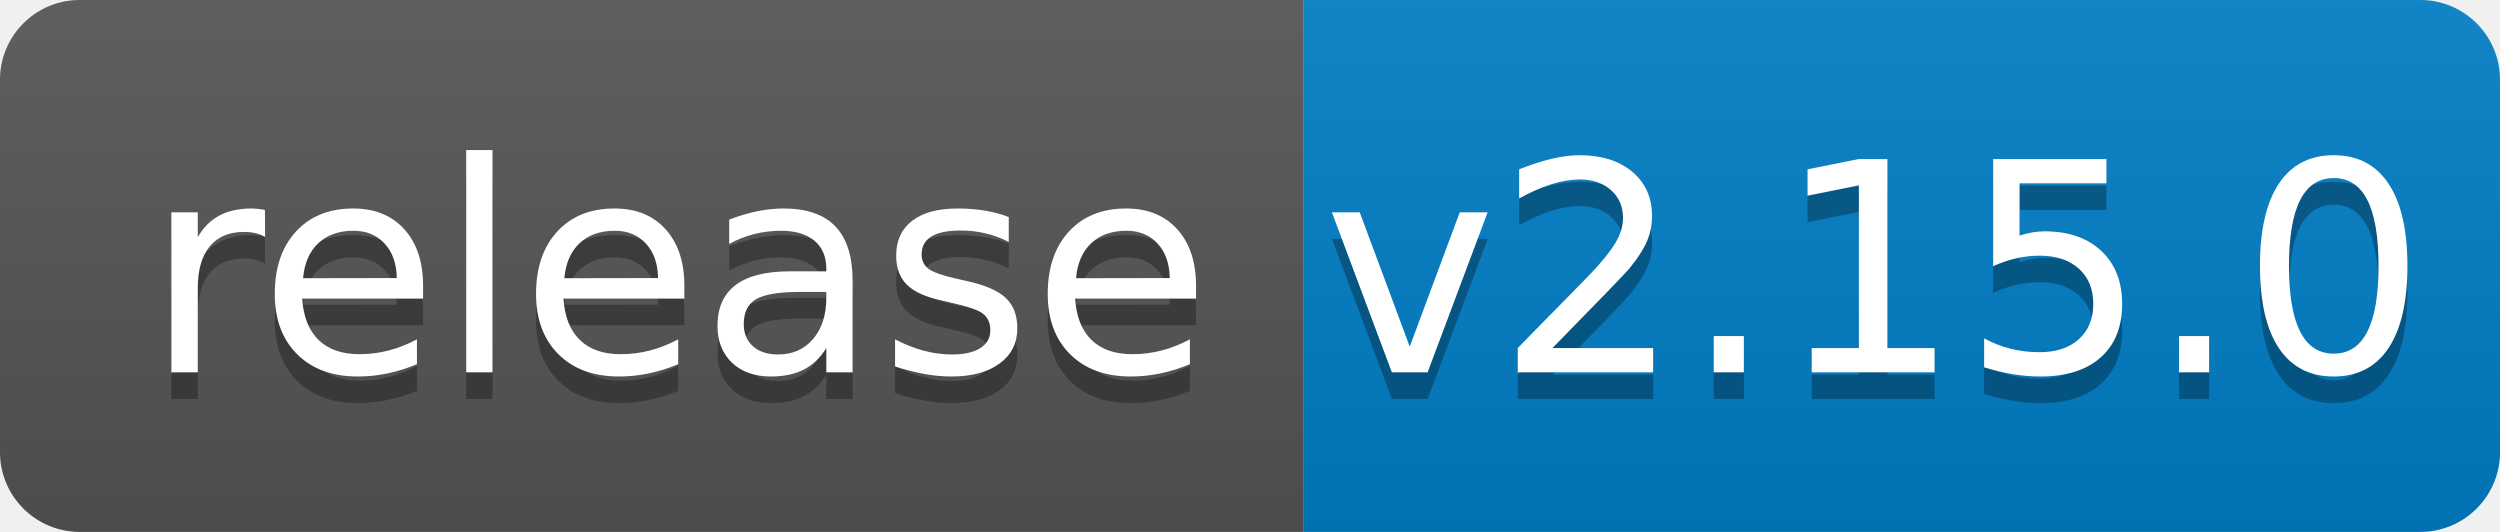
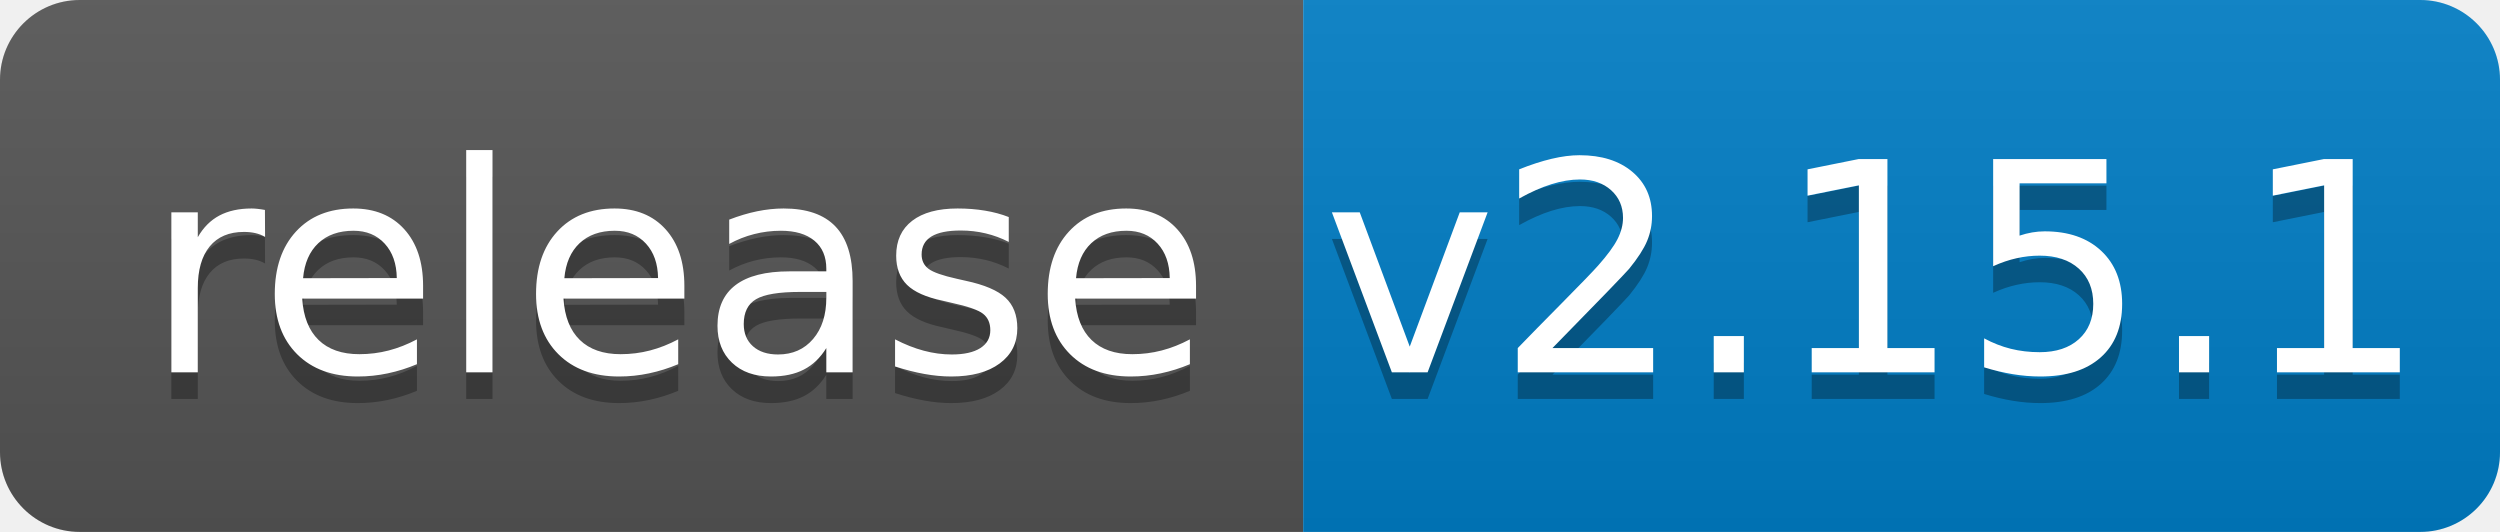
<svg xmlns="http://www.w3.org/2000/svg" width="94" height="20">
  <linearGradient id="b" x2="0" y2="100%">
    <stop offset="0" stop-color="#bbb" stop-opacity=".1" />
    <stop offset="1" stop-opacity=".1" />
  </linearGradient>
  <clipPath id="a">
    <rect width="94" height="20" rx="3" fill="#fff" />
  </clipPath>
  <g clip-path="url(#a)">
    <path fill="#555" d="M0 0h49v20H0z" />
    <path fill="#007ec6" d="M49 0h45v20H49z" />
    <path fill="url(#b)" d="M0 0h94v20H0z" />
  </g>
  <g fill="#fff" text-anchor="middle" font-family="DejaVu Sans,Verdana,Geneva,sans-serif" font-size="110">
    <text x="255" y="150" fill="#010101" fill-opacity=".3" transform="scale(.1)" textLength="390">release</text>
    <text x="255" y="140" transform="scale(.1)" textLength="390">release</text>
-     <text x="705" y="150" fill="#010101" fill-opacity=".3" transform="scale(.1)" textLength="350">v2.15.0</text>
-     <text x="705" y="140" transform="scale(.1)" textLength="350">v2.15.0</text>
+     <text x="705" y="150" fill="#010101" fill-opacity=".3" transform="scale(.1)" textLength="350">v2.15.1</text>
+     <text x="705" y="140" transform="scale(.1)" textLength="350">v2.15.1</text>
  </g>
</svg>
